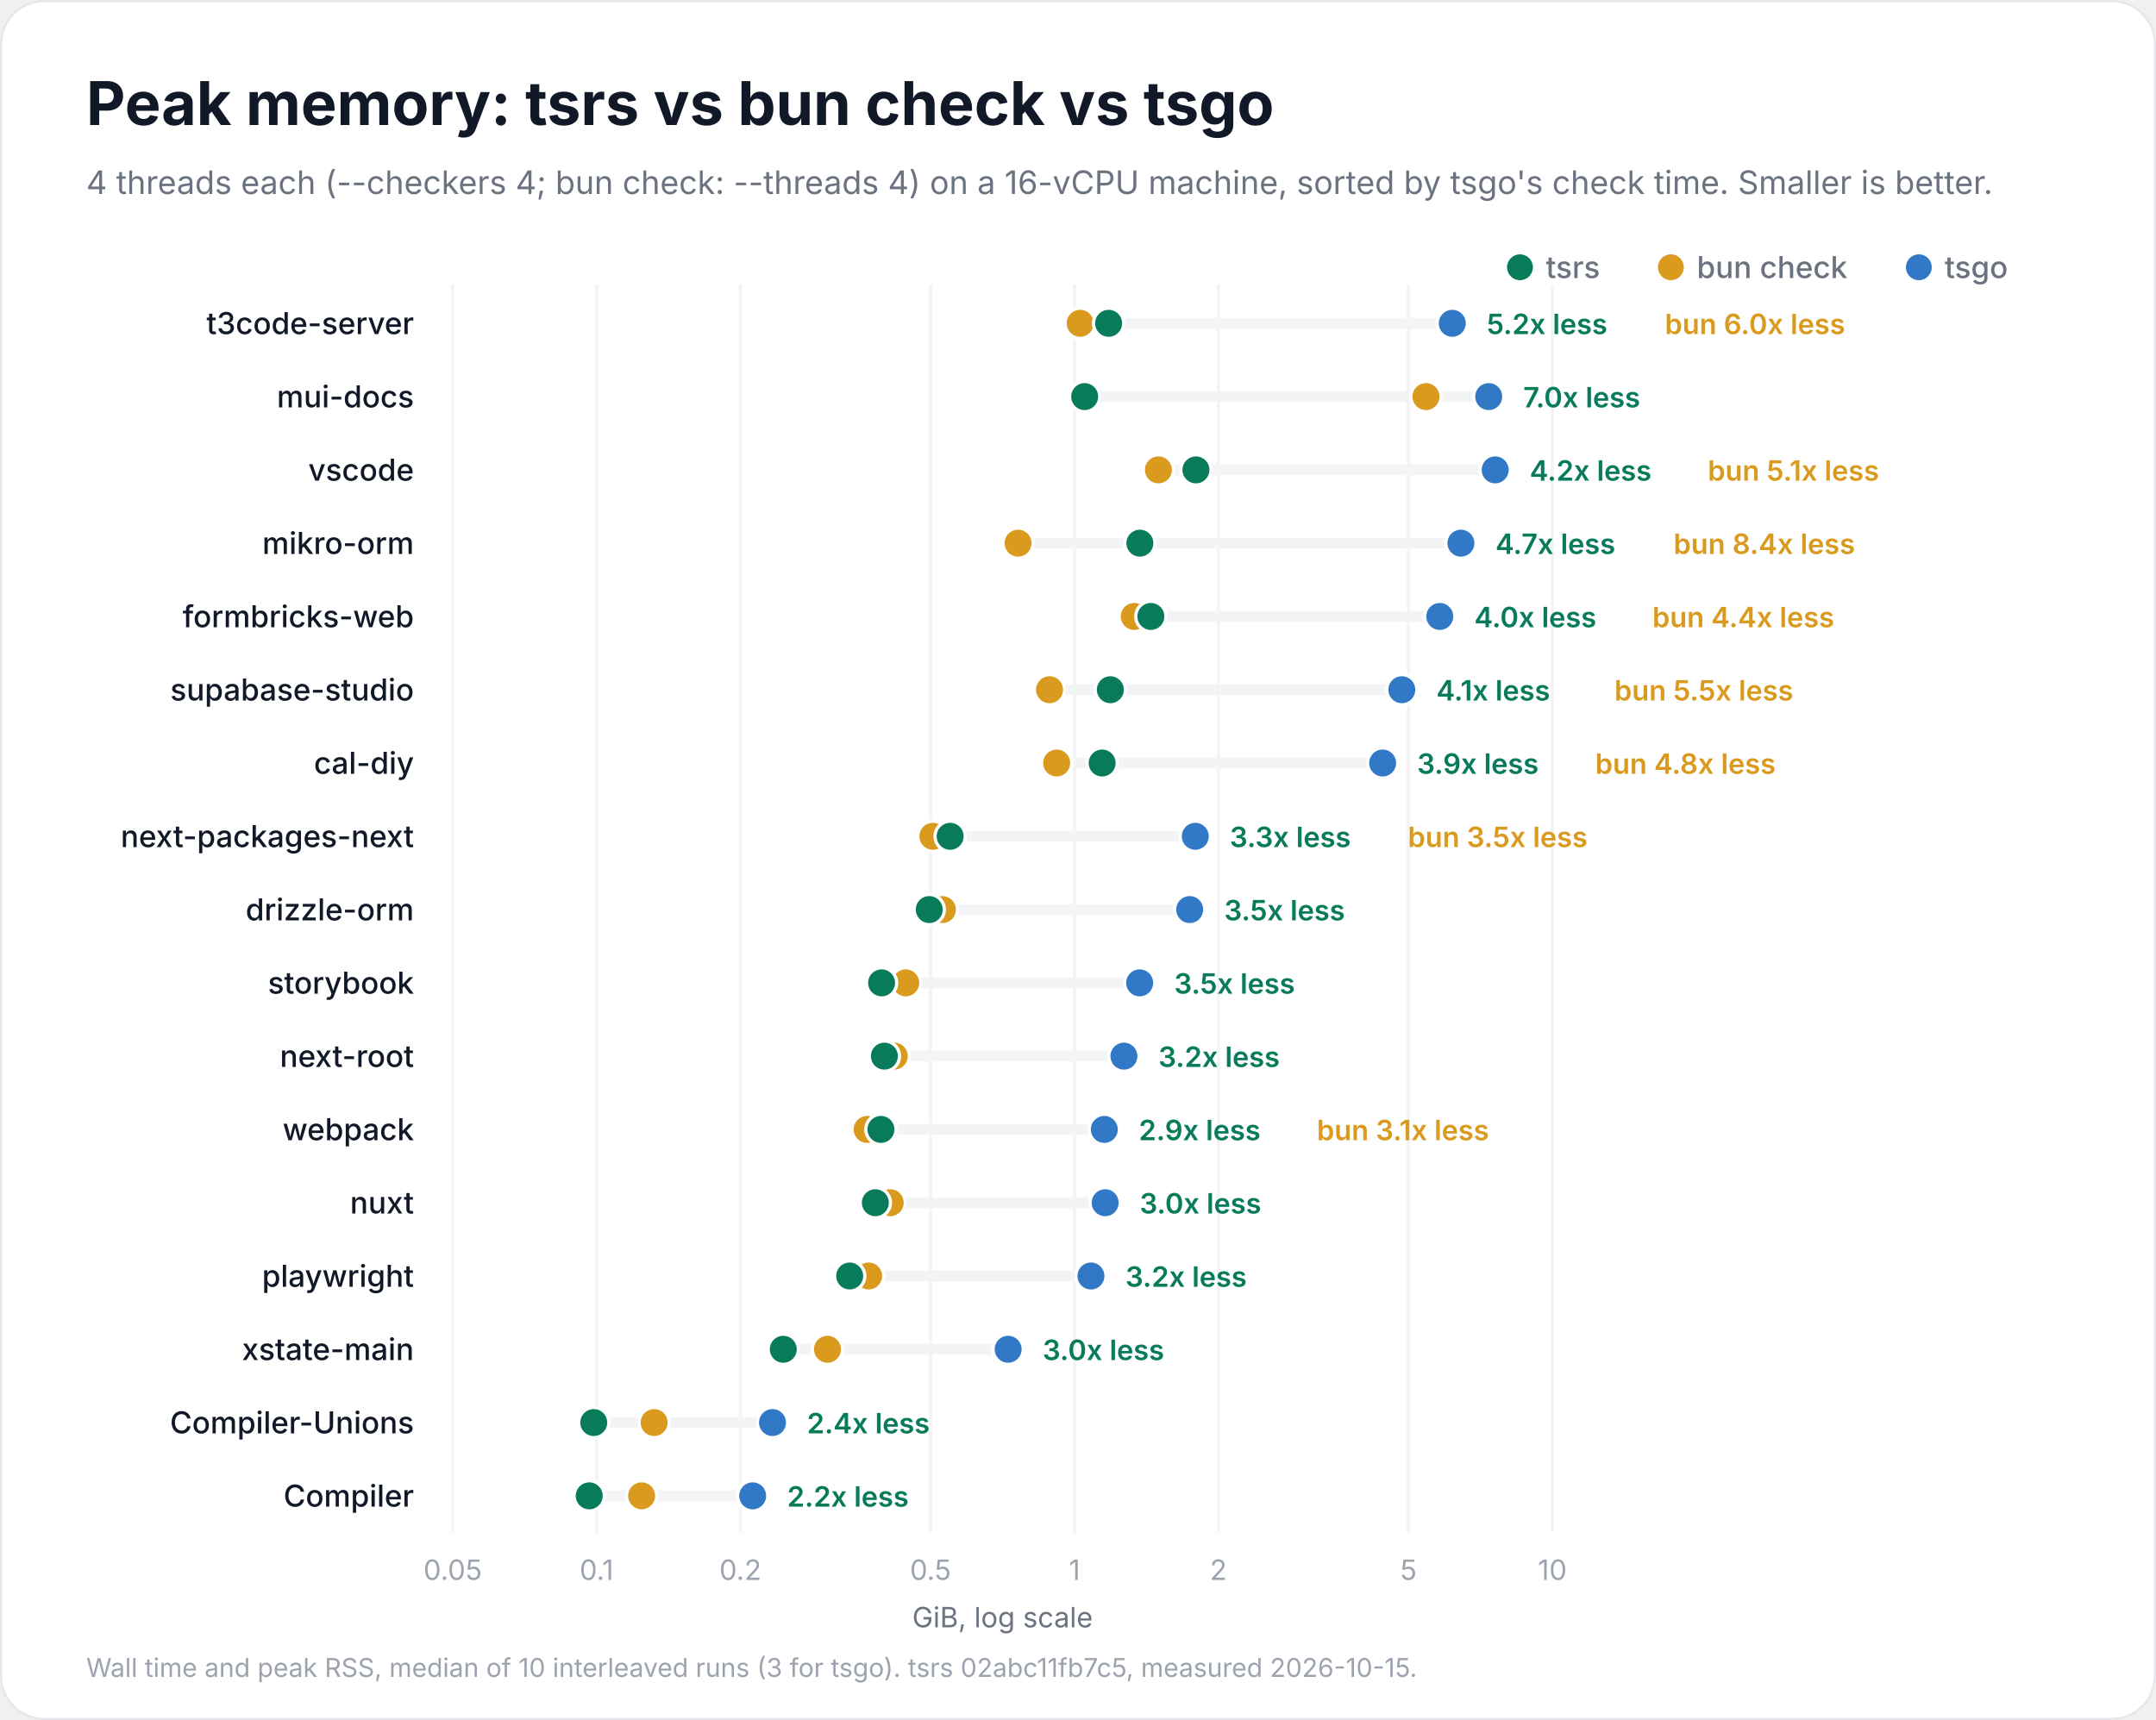
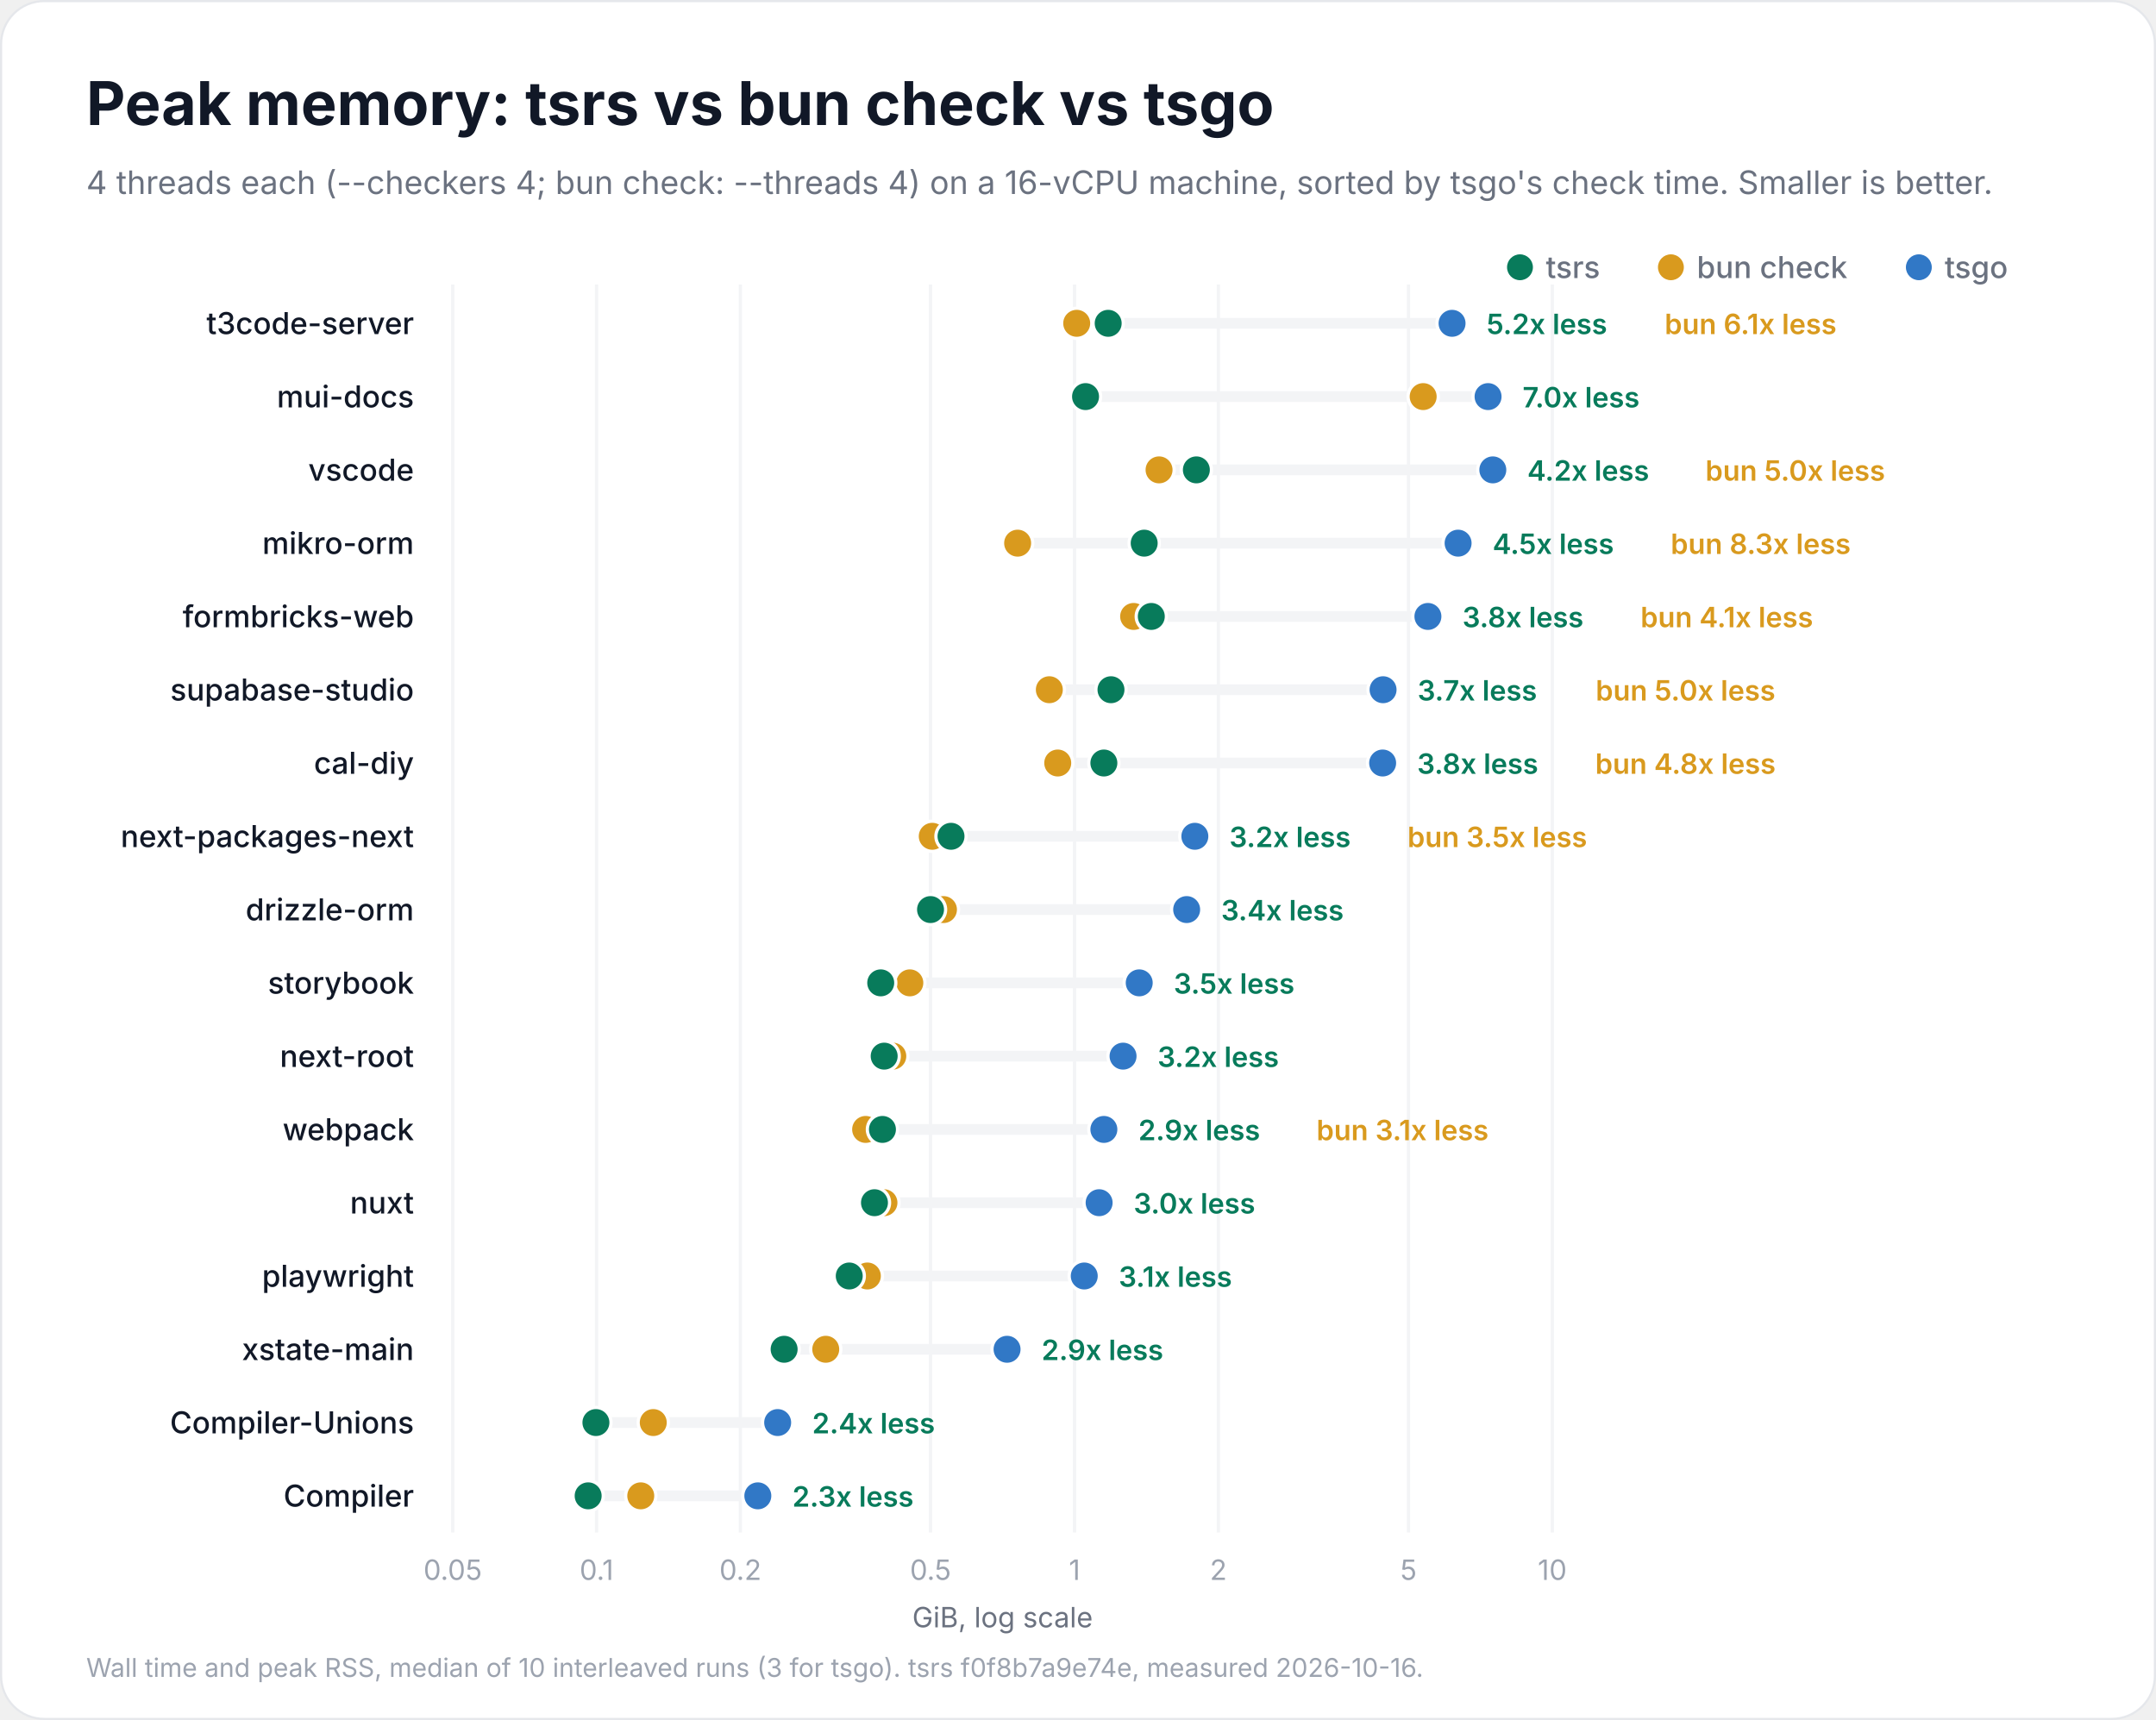
<svg xmlns="http://www.w3.org/2000/svg" width="1000" height="798" viewBox="0 0 1000 798" role="img" aria-labelledby="title description">
  <rect x="0.5" y="0.5" width="999" height="797" rx="20" fill="#ffffff" stroke="#e5e7eb" />
  <g font-family="Inter, -apple-system, BlinkMacSystemFont, 'Segoe UI', Helvetica, Arial, sans-serif" fill="#111827">
    <text x="40" y="58" font-size="28" font-weight="700">Peak memory: tsrs vs bun check vs tsgo</text>
    <text x="40" y="90" font-size="15" font-weight="400" fill="#6b7280">4 threads each (--checkers 4; bun check: --threads 4) on a 16-vCPU machine, sorted by tsgo's check time. Smaller is better.</text>
    <circle cx="890" cy="124" r="6" fill="#3178c6" />
    <text x="902" y="129" font-size="14" font-weight="500" fill="#6b7280">tsgo</text>
    <circle cx="775" cy="124" r="6" fill="#d99a1e" />
    <text x="787" y="129" font-size="14" font-weight="500" fill="#6b7280">bun check</text>
    <circle cx="705" cy="124" r="6" fill="#087b5b" />
    <text x="717" y="129" font-size="14" font-weight="500" fill="#6b7280">tsrs</text>
    <g data-scale="log">
      <line x1="210.0" y1="132" x2="210.0" y2="711.0" stroke="#f3f4f6" stroke-width="1.5" />
      <text x="210.0" y="733.0" font-size="13" font-weight="400" fill="#9ca3af" text-anchor="middle">0.05</text>
      <line x1="276.7" y1="132" x2="276.7" y2="711.0" stroke="#f3f4f6" stroke-width="1.5" />
      <text x="276.7" y="733.0" font-size="13" font-weight="400" fill="#9ca3af" text-anchor="middle">0.1</text>
      <line x1="343.4" y1="132" x2="343.4" y2="711.0" stroke="#f3f4f6" stroke-width="1.5" />
      <text x="343.4" y="733.0" font-size="13" font-weight="400" fill="#9ca3af" text-anchor="middle">0.2</text>
      <line x1="431.6" y1="132" x2="431.6" y2="711.0" stroke="#f3f4f6" stroke-width="1.5" />
      <text x="431.6" y="733.0" font-size="13" font-weight="400" fill="#9ca3af" text-anchor="middle">0.5</text>
      <line x1="498.4" y1="132" x2="498.4" y2="711.0" stroke="#f3f4f6" stroke-width="1.5" />
      <text x="498.4" y="733.0" font-size="13" font-weight="400" fill="#9ca3af" text-anchor="middle">1</text>
      <line x1="565.1" y1="132" x2="565.1" y2="711.0" stroke="#f3f4f6" stroke-width="1.5" />
      <text x="565.1" y="733.0" font-size="13" font-weight="400" fill="#9ca3af" text-anchor="middle">2</text>
      <line x1="653.3" y1="132" x2="653.3" y2="711.0" stroke="#f3f4f6" stroke-width="1.5" />
      <text x="653.3" y="733.0" font-size="13" font-weight="400" fill="#9ca3af" text-anchor="middle">5</text>
      <line x1="720.0" y1="132" x2="720.0" y2="711.0" stroke="#f3f4f6" stroke-width="1.5" />
      <text x="720.0" y="733.0" font-size="13" font-weight="400" fill="#9ca3af" text-anchor="middle">10</text>
      <text x="465.0" y="755.0" font-size="13" font-weight="400" fill="#6b7280" text-anchor="middle">GiB, log scale</text>
    </g>
    <g data-project="t3code-server">
      <text x="192" y="155" font-size="14" font-weight="500" text-anchor="end">t3code-server</text>
-       <line x1="501.0" y1="150" x2="673.6" y2="150" stroke="#f3f4f6" stroke-width="5" stroke-linecap="round" />
-       <circle data-compiler="tsgo" cx="673.6" cy="150" r="7" fill="#3178c6" stroke="#ffffff" stroke-width="1.5" />
-       <circle data-compiler="bun" cx="501.0" cy="150" r="7" fill="#d99a1e" stroke="#ffffff" stroke-width="1.5" />
-       <circle data-compiler="tsrs" cx="514.2" cy="150" r="7" fill="#087b5b" stroke="#ffffff" stroke-width="1.5" />
-       <text x="689.6" y="155" font-size="13" font-weight="600" fill="#087b5b">5.2x less</text>
-       <text x="772.2" y="155" font-size="13" font-weight="600" fill="#d99a1e">bun 6.0x less</text>
+       <line x1="499.4" y1="150" x2="673.5" y2="150" stroke="#f3f4f6" stroke-width="5" stroke-linecap="round" />
+       <circle data-compiler="tsgo" cx="673.5" cy="150" r="7" fill="#3178c6" stroke="#ffffff" stroke-width="1.5" />
+       <circle data-compiler="bun" cx="499.4" cy="150" r="7" fill="#d99a1e" stroke="#ffffff" stroke-width="1.5" />
+       <circle data-compiler="tsrs" cx="514.0" cy="150" r="7" fill="#087b5b" stroke="#ffffff" stroke-width="1.5" />
+       <text x="689.5" y="155" font-size="13" font-weight="600" fill="#087b5b">5.2x less</text>
+       <text x="772.1" y="155" font-size="13" font-weight="600" fill="#d99a1e">bun 6.1x less</text>
    </g>
    <g data-project="mui-docs">
      <text x="192" y="189" font-size="14" font-weight="500" text-anchor="end">mui-docs</text>
-       <line x1="503.1" y1="184" x2="690.5" y2="184" stroke="#f3f4f6" stroke-width="5" stroke-linecap="round" />
-       <circle data-compiler="tsgo" cx="690.5" cy="184" r="7" fill="#3178c6" stroke="#ffffff" stroke-width="1.5" />
-       <circle data-compiler="bun" cx="661.4" cy="184" r="7" fill="#d99a1e" stroke="#ffffff" stroke-width="1.5" />
-       <circle data-compiler="tsrs" cx="503.1" cy="184" r="7" fill="#087b5b" stroke="#ffffff" stroke-width="1.5" />
-       <text x="706.5" y="189" font-size="13" font-weight="600" fill="#087b5b">7.0x less</text>
+       <line x1="503.5" y1="184" x2="690.2" y2="184" stroke="#f3f4f6" stroke-width="5" stroke-linecap="round" />
+       <circle data-compiler="tsgo" cx="690.2" cy="184" r="7" fill="#3178c6" stroke="#ffffff" stroke-width="1.5" />
+       <circle data-compiler="bun" cx="660.1" cy="184" r="7" fill="#d99a1e" stroke="#ffffff" stroke-width="1.5" />
+       <circle data-compiler="tsrs" cx="503.5" cy="184" r="7" fill="#087b5b" stroke="#ffffff" stroke-width="1.5" />
+       <text x="706.2" y="189" font-size="13" font-weight="600" fill="#087b5b">7.0x less</text>
    </g>
    <g data-project="vscode">
      <text x="192" y="223" font-size="14" font-weight="500" text-anchor="end">vscode</text>
-       <line x1="537.3" y1="218" x2="693.5" y2="218" stroke="#f3f4f6" stroke-width="5" stroke-linecap="round" />
-       <circle data-compiler="tsgo" cx="693.5" cy="218" r="7" fill="#3178c6" stroke="#ffffff" stroke-width="1.5" />
-       <circle data-compiler="bun" cx="537.3" cy="218" r="7" fill="#d99a1e" stroke="#ffffff" stroke-width="1.5" />
-       <circle data-compiler="tsrs" cx="554.7" cy="218" r="7" fill="#087b5b" stroke="#ffffff" stroke-width="1.5" />
-       <text x="709.5" y="223" font-size="13" font-weight="600" fill="#087b5b">4.2x less</text>
-       <text x="792.1" y="223" font-size="13" font-weight="600" fill="#d99a1e">bun 5.1x less</text>
+       <line x1="537.6" y1="218" x2="692.4" y2="218" stroke="#f3f4f6" stroke-width="5" stroke-linecap="round" />
+       <circle data-compiler="tsgo" cx="692.4" cy="218" r="7" fill="#3178c6" stroke="#ffffff" stroke-width="1.5" />
+       <circle data-compiler="bun" cx="537.6" cy="218" r="7" fill="#d99a1e" stroke="#ffffff" stroke-width="1.5" />
+       <circle data-compiler="tsrs" cx="554.9" cy="218" r="7" fill="#087b5b" stroke="#ffffff" stroke-width="1.5" />
+       <text x="708.4" y="223" font-size="13" font-weight="600" fill="#087b5b">4.2x less</text>
+       <text x="791.0" y="223" font-size="13" font-weight="600" fill="#d99a1e">bun 5.0x less</text>
    </g>
    <g data-project="mikro-orm">
      <text x="192" y="257" font-size="14" font-weight="500" text-anchor="end">mikro-orm</text>
-       <line x1="472.2" y1="252" x2="677.6" y2="252" stroke="#f3f4f6" stroke-width="5" stroke-linecap="round" />
-       <circle data-compiler="tsgo" cx="677.6" cy="252" r="7" fill="#3178c6" stroke="#ffffff" stroke-width="1.5" />
-       <circle data-compiler="bun" cx="472.2" cy="252" r="7" fill="#d99a1e" stroke="#ffffff" stroke-width="1.5" />
-       <circle data-compiler="tsrs" cx="528.7" cy="252" r="7" fill="#087b5b" stroke="#ffffff" stroke-width="1.5" />
-       <text x="693.6" y="257" font-size="13" font-weight="600" fill="#087b5b">4.7x less</text>
-       <text x="776.2" y="257" font-size="13" font-weight="600" fill="#d99a1e">bun 8.4x less</text>
+       <line x1="472.0" y1="252" x2="676.3" y2="252" stroke="#f3f4f6" stroke-width="5" stroke-linecap="round" />
+       <circle data-compiler="tsgo" cx="676.3" cy="252" r="7" fill="#3178c6" stroke="#ffffff" stroke-width="1.5" />
+       <circle data-compiler="bun" cx="472.0" cy="252" r="7" fill="#d99a1e" stroke="#ffffff" stroke-width="1.5" />
+       <circle data-compiler="tsrs" cx="530.7" cy="252" r="7" fill="#087b5b" stroke="#ffffff" stroke-width="1.5" />
+       <text x="692.3" y="257" font-size="13" font-weight="600" fill="#087b5b">4.5x less</text>
+       <text x="774.9" y="257" font-size="13" font-weight="600" fill="#d99a1e">bun 8.3x less</text>
    </g>
    <g data-project="formbricks-web">
      <text x="192" y="291" font-size="14" font-weight="500" text-anchor="end">formbricks-web</text>
-       <line x1="526.1" y1="286" x2="667.8" y2="286" stroke="#f3f4f6" stroke-width="5" stroke-linecap="round" />
-       <circle data-compiler="tsgo" cx="667.8" cy="286" r="7" fill="#3178c6" stroke="#ffffff" stroke-width="1.5" />
-       <circle data-compiler="bun" cx="526.1" cy="286" r="7" fill="#d99a1e" stroke="#ffffff" stroke-width="1.5" />
-       <circle data-compiler="tsrs" cx="533.8" cy="286" r="7" fill="#087b5b" stroke="#ffffff" stroke-width="1.5" />
-       <text x="683.8" y="291" font-size="13" font-weight="600" fill="#087b5b">4.0x less</text>
-       <text x="766.4" y="291" font-size="13" font-weight="600" fill="#d99a1e">bun 4.4x less</text>
+       <line x1="525.8" y1="286" x2="662.3" y2="286" stroke="#f3f4f6" stroke-width="5" stroke-linecap="round" />
+       <circle data-compiler="tsgo" cx="662.3" cy="286" r="7" fill="#3178c6" stroke="#ffffff" stroke-width="1.5" />
+       <circle data-compiler="bun" cx="525.8" cy="286" r="7" fill="#d99a1e" stroke="#ffffff" stroke-width="1.5" />
+       <circle data-compiler="tsrs" cx="534.0" cy="286" r="7" fill="#087b5b" stroke="#ffffff" stroke-width="1.5" />
+       <text x="678.3" y="291" font-size="13" font-weight="600" fill="#087b5b">3.8x less</text>
+       <text x="760.9" y="291" font-size="13" font-weight="600" fill="#d99a1e">bun 4.1x less</text>
    </g>
    <g data-project="supabase-studio">
      <text x="192" y="325" font-size="14" font-weight="500" text-anchor="end">supabase-studio</text>
-       <line x1="486.8" y1="320" x2="650.2" y2="320" stroke="#f3f4f6" stroke-width="5" stroke-linecap="round" />
-       <circle data-compiler="tsgo" cx="650.2" cy="320" r="7" fill="#3178c6" stroke="#ffffff" stroke-width="1.5" />
-       <circle data-compiler="bun" cx="486.8" cy="320" r="7" fill="#d99a1e" stroke="#ffffff" stroke-width="1.5" />
-       <circle data-compiler="tsrs" cx="515.0" cy="320" r="7" fill="#087b5b" stroke="#ffffff" stroke-width="1.5" />
-       <text x="666.2" y="325" font-size="13" font-weight="600" fill="#087b5b">4.1x less</text>
-       <text x="748.8" y="325" font-size="13" font-weight="600" fill="#d99a1e">bun 5.5x less</text>
+       <line x1="486.7" y1="320" x2="641.5" y2="320" stroke="#f3f4f6" stroke-width="5" stroke-linecap="round" />
+       <circle data-compiler="tsgo" cx="641.5" cy="320" r="7" fill="#3178c6" stroke="#ffffff" stroke-width="1.5" />
+       <circle data-compiler="bun" cx="486.7" cy="320" r="7" fill="#d99a1e" stroke="#ffffff" stroke-width="1.5" />
+       <circle data-compiler="tsrs" cx="515.3" cy="320" r="7" fill="#087b5b" stroke="#ffffff" stroke-width="1.5" />
+       <text x="657.5" y="325" font-size="13" font-weight="600" fill="#087b5b">3.7x less</text>
+       <text x="740.1" y="325" font-size="13" font-weight="600" fill="#d99a1e">bun 5.0x less</text>
    </g>
    <g data-project="cal-diy">
      <text x="192" y="359" font-size="14" font-weight="500" text-anchor="end">cal-diy</text>
-       <line x1="490.1" y1="354" x2="641.3" y2="354" stroke="#f3f4f6" stroke-width="5" stroke-linecap="round" />
+       <line x1="490.6" y1="354" x2="641.3" y2="354" stroke="#f3f4f6" stroke-width="5" stroke-linecap="round" />
      <circle data-compiler="tsgo" cx="641.3" cy="354" r="7" fill="#3178c6" stroke="#ffffff" stroke-width="1.5" />
-       <circle data-compiler="bun" cx="490.1" cy="354" r="7" fill="#d99a1e" stroke="#ffffff" stroke-width="1.5" />
-       <circle data-compiler="tsrs" cx="511.2" cy="354" r="7" fill="#087b5b" stroke="#ffffff" stroke-width="1.5" />
-       <text x="657.3" y="359" font-size="13" font-weight="600" fill="#087b5b">3.9x less</text>
+       <circle data-compiler="bun" cx="490.6" cy="354" r="7" fill="#d99a1e" stroke="#ffffff" stroke-width="1.5" />
+       <circle data-compiler="tsrs" cx="512.0" cy="354" r="7" fill="#087b5b" stroke="#ffffff" stroke-width="1.5" />
+       <text x="657.3" y="359" font-size="13" font-weight="600" fill="#087b5b">3.8x less</text>
      <text x="739.9" y="359" font-size="13" font-weight="600" fill="#d99a1e">bun 4.8x less</text>
    </g>
    <g data-project="next-packages-next">
      <text x="192" y="393" font-size="14" font-weight="500" text-anchor="end">next-packages-next</text>
-       <line x1="432.7" y1="388" x2="554.4" y2="388" stroke="#f3f4f6" stroke-width="5" stroke-linecap="round" />
-       <circle data-compiler="tsgo" cx="554.4" cy="388" r="7" fill="#3178c6" stroke="#ffffff" stroke-width="1.5" />
-       <circle data-compiler="bun" cx="432.7" cy="388" r="7" fill="#d99a1e" stroke="#ffffff" stroke-width="1.5" />
-       <circle data-compiler="tsrs" cx="440.7" cy="388" r="7" fill="#087b5b" stroke="#ffffff" stroke-width="1.5" />
-       <text x="570.4" y="393" font-size="13" font-weight="600" fill="#087b5b">3.3x less</text>
-       <text x="653.0" y="393" font-size="13" font-weight="600" fill="#d99a1e">bun 3.5x less</text>
+       <line x1="432.4" y1="388" x2="554.2" y2="388" stroke="#f3f4f6" stroke-width="5" stroke-linecap="round" />
+       <circle data-compiler="tsgo" cx="554.2" cy="388" r="7" fill="#3178c6" stroke="#ffffff" stroke-width="1.5" />
+       <circle data-compiler="bun" cx="432.4" cy="388" r="7" fill="#d99a1e" stroke="#ffffff" stroke-width="1.5" />
+       <circle data-compiler="tsrs" cx="441.1" cy="388" r="7" fill="#087b5b" stroke="#ffffff" stroke-width="1.5" />
+       <text x="570.2" y="393" font-size="13" font-weight="600" fill="#087b5b">3.2x less</text>
+       <text x="652.8" y="393" font-size="13" font-weight="600" fill="#d99a1e">bun 3.5x less</text>
    </g>
    <g data-project="drizzle-orm">
      <text x="192" y="427" font-size="14" font-weight="500" text-anchor="end">drizzle-orm</text>
-       <line x1="431.0" y1="422" x2="551.8" y2="422" stroke="#f3f4f6" stroke-width="5" stroke-linecap="round" />
-       <circle data-compiler="tsgo" cx="551.8" cy="422" r="7" fill="#3178c6" stroke="#ffffff" stroke-width="1.5" />
-       <circle data-compiler="bun" cx="437.1" cy="422" r="7" fill="#d99a1e" stroke="#ffffff" stroke-width="1.5" />
-       <circle data-compiler="tsrs" cx="431.0" cy="422" r="7" fill="#087b5b" stroke="#ffffff" stroke-width="1.5" />
-       <text x="567.8" y="427" font-size="13" font-weight="600" fill="#087b5b">3.5x less</text>
+       <line x1="431.6" y1="422" x2="550.4" y2="422" stroke="#f3f4f6" stroke-width="5" stroke-linecap="round" />
+       <circle data-compiler="tsgo" cx="550.4" cy="422" r="7" fill="#3178c6" stroke="#ffffff" stroke-width="1.5" />
+       <circle data-compiler="bun" cx="437.6" cy="422" r="7" fill="#d99a1e" stroke="#ffffff" stroke-width="1.5" />
+       <circle data-compiler="tsrs" cx="431.6" cy="422" r="7" fill="#087b5b" stroke="#ffffff" stroke-width="1.5" />
+       <text x="566.4" y="427" font-size="13" font-weight="600" fill="#087b5b">3.4x less</text>
    </g>
    <g data-project="storybook">
      <text x="192" y="461" font-size="14" font-weight="500" text-anchor="end">storybook</text>
-       <line x1="408.9" y1="456" x2="528.6" y2="456" stroke="#f3f4f6" stroke-width="5" stroke-linecap="round" />
-       <circle data-compiler="tsgo" cx="528.6" cy="456" r="7" fill="#3178c6" stroke="#ffffff" stroke-width="1.5" />
-       <circle data-compiler="bun" cx="420.1" cy="456" r="7" fill="#d99a1e" stroke="#ffffff" stroke-width="1.5" />
-       <circle data-compiler="tsrs" cx="408.9" cy="456" r="7" fill="#087b5b" stroke="#ffffff" stroke-width="1.5" />
-       <text x="544.6" y="461" font-size="13" font-weight="600" fill="#087b5b">3.5x less</text>
+       <line x1="408.5" y1="456" x2="528.4" y2="456" stroke="#f3f4f6" stroke-width="5" stroke-linecap="round" />
+       <circle data-compiler="tsgo" cx="528.4" cy="456" r="7" fill="#3178c6" stroke="#ffffff" stroke-width="1.5" />
+       <circle data-compiler="bun" cx="422.0" cy="456" r="7" fill="#d99a1e" stroke="#ffffff" stroke-width="1.5" />
+       <circle data-compiler="tsrs" cx="408.5" cy="456" r="7" fill="#087b5b" stroke="#ffffff" stroke-width="1.5" />
+       <text x="544.4" y="461" font-size="13" font-weight="600" fill="#087b5b">3.5x less</text>
    </g>
    <g data-project="next-root">
      <text x="192" y="495" font-size="14" font-weight="500" text-anchor="end">next-root</text>
-       <line x1="410.2" y1="490" x2="521.3" y2="490" stroke="#f3f4f6" stroke-width="5" stroke-linecap="round" />
-       <circle data-compiler="tsgo" cx="521.3" cy="490" r="7" fill="#3178c6" stroke="#ffffff" stroke-width="1.5" />
-       <circle data-compiler="bun" cx="414.8" cy="490" r="7" fill="#d99a1e" stroke="#ffffff" stroke-width="1.5" />
-       <circle data-compiler="tsrs" cx="410.2" cy="490" r="7" fill="#087b5b" stroke="#ffffff" stroke-width="1.5" />
-       <text x="537.3" y="495" font-size="13" font-weight="600" fill="#087b5b">3.2x less</text>
+       <line x1="410.1" y1="490" x2="520.9" y2="490" stroke="#f3f4f6" stroke-width="5" stroke-linecap="round" />
+       <circle data-compiler="tsgo" cx="520.9" cy="490" r="7" fill="#3178c6" stroke="#ffffff" stroke-width="1.5" />
+       <circle data-compiler="bun" cx="414.1" cy="490" r="7" fill="#d99a1e" stroke="#ffffff" stroke-width="1.5" />
+       <circle data-compiler="tsrs" cx="410.1" cy="490" r="7" fill="#087b5b" stroke="#ffffff" stroke-width="1.5" />
+       <text x="536.9" y="495" font-size="13" font-weight="600" fill="#087b5b">3.2x less</text>
    </g>
    <g data-project="webpack">
      <text x="192" y="529" font-size="14" font-weight="500" text-anchor="end">webpack</text>
-       <line x1="402.2" y1="524" x2="512.2" y2="524" stroke="#f3f4f6" stroke-width="5" stroke-linecap="round" />
-       <circle data-compiler="tsgo" cx="512.2" cy="524" r="7" fill="#3178c6" stroke="#ffffff" stroke-width="1.5" />
-       <circle data-compiler="bun" cx="402.2" cy="524" r="7" fill="#d99a1e" stroke="#ffffff" stroke-width="1.5" />
-       <circle data-compiler="tsrs" cx="408.6" cy="524" r="7" fill="#087b5b" stroke="#ffffff" stroke-width="1.5" />
-       <text x="528.2" y="529" font-size="13" font-weight="600" fill="#087b5b">2.9x less</text>
-       <text x="610.8" y="529" font-size="13" font-weight="600" fill="#d99a1e">bun 3.1x less</text>
+       <line x1="401.5" y1="524" x2="512.0" y2="524" stroke="#f3f4f6" stroke-width="5" stroke-linecap="round" />
+       <circle data-compiler="tsgo" cx="512.0" cy="524" r="7" fill="#3178c6" stroke="#ffffff" stroke-width="1.5" />
+       <circle data-compiler="bun" cx="401.5" cy="524" r="7" fill="#d99a1e" stroke="#ffffff" stroke-width="1.5" />
+       <circle data-compiler="tsrs" cx="409.3" cy="524" r="7" fill="#087b5b" stroke="#ffffff" stroke-width="1.5" />
+       <text x="528.0" y="529" font-size="13" font-weight="600" fill="#087b5b">2.9x less</text>
+       <text x="610.6" y="529" font-size="13" font-weight="600" fill="#d99a1e">bun 3.1x less</text>
    </g>
    <g data-project="nuxt">
      <text x="192" y="563" font-size="14" font-weight="500" text-anchor="end">nuxt</text>
-       <line x1="406.0" y1="558" x2="512.6" y2="558" stroke="#f3f4f6" stroke-width="5" stroke-linecap="round" />
-       <circle data-compiler="tsgo" cx="512.6" cy="558" r="7" fill="#3178c6" stroke="#ffffff" stroke-width="1.5" />
-       <circle data-compiler="bun" cx="412.9" cy="558" r="7" fill="#d99a1e" stroke="#ffffff" stroke-width="1.5" />
-       <circle data-compiler="tsrs" cx="406.0" cy="558" r="7" fill="#087b5b" stroke="#ffffff" stroke-width="1.5" />
-       <text x="528.6" y="563" font-size="13" font-weight="600" fill="#087b5b">3.0x less</text>
+       <line x1="405.6" y1="558" x2="509.8" y2="558" stroke="#f3f4f6" stroke-width="5" stroke-linecap="round" />
+       <circle data-compiler="tsgo" cx="509.8" cy="558" r="7" fill="#3178c6" stroke="#ffffff" stroke-width="1.5" />
+       <circle data-compiler="bun" cx="410.0" cy="558" r="7" fill="#d99a1e" stroke="#ffffff" stroke-width="1.5" />
+       <circle data-compiler="tsrs" cx="405.6" cy="558" r="7" fill="#087b5b" stroke="#ffffff" stroke-width="1.5" />
+       <text x="525.8" y="563" font-size="13" font-weight="600" fill="#087b5b">3.0x less</text>
    </g>
    <g data-project="playwright">
      <text x="192" y="597" font-size="14" font-weight="500" text-anchor="end">playwright</text>
-       <line x1="394.1" y1="592" x2="506.0" y2="592" stroke="#f3f4f6" stroke-width="5" stroke-linecap="round" />
-       <circle data-compiler="tsgo" cx="506.0" cy="592" r="7" fill="#3178c6" stroke="#ffffff" stroke-width="1.5" />
-       <circle data-compiler="bun" cx="402.9" cy="592" r="7" fill="#d99a1e" stroke="#ffffff" stroke-width="1.5" />
-       <circle data-compiler="tsrs" cx="394.1" cy="592" r="7" fill="#087b5b" stroke="#ffffff" stroke-width="1.5" />
-       <text x="522.0" y="597" font-size="13" font-weight="600" fill="#087b5b">3.2x less</text>
+       <line x1="393.9" y1="592" x2="502.9" y2="592" stroke="#f3f4f6" stroke-width="5" stroke-linecap="round" />
+       <circle data-compiler="tsgo" cx="502.9" cy="592" r="7" fill="#3178c6" stroke="#ffffff" stroke-width="1.5" />
+       <circle data-compiler="bun" cx="402.3" cy="592" r="7" fill="#d99a1e" stroke="#ffffff" stroke-width="1.5" />
+       <circle data-compiler="tsrs" cx="393.9" cy="592" r="7" fill="#087b5b" stroke="#ffffff" stroke-width="1.5" />
+       <text x="518.9" y="597" font-size="13" font-weight="600" fill="#087b5b">3.1x less</text>
    </g>
    <g data-project="xstate-main">
      <text x="192" y="631" font-size="14" font-weight="500" text-anchor="end">xstate-main</text>
-       <line x1="363.3" y1="626" x2="467.6" y2="626" stroke="#f3f4f6" stroke-width="5" stroke-linecap="round" />
-       <circle data-compiler="tsgo" cx="467.6" cy="626" r="7" fill="#3178c6" stroke="#ffffff" stroke-width="1.5" />
-       <circle data-compiler="bun" cx="383.8" cy="626" r="7" fill="#d99a1e" stroke="#ffffff" stroke-width="1.5" />
-       <circle data-compiler="tsrs" cx="363.3" cy="626" r="7" fill="#087b5b" stroke="#ffffff" stroke-width="1.5" />
-       <text x="483.6" y="631" font-size="13" font-weight="600" fill="#087b5b">3.0x less</text>
+       <line x1="363.7" y1="626" x2="467.1" y2="626" stroke="#f3f4f6" stroke-width="5" stroke-linecap="round" />
+       <circle data-compiler="tsgo" cx="467.1" cy="626" r="7" fill="#3178c6" stroke="#ffffff" stroke-width="1.5" />
+       <circle data-compiler="bun" cx="383.0" cy="626" r="7" fill="#d99a1e" stroke="#ffffff" stroke-width="1.5" />
+       <circle data-compiler="tsrs" cx="363.7" cy="626" r="7" fill="#087b5b" stroke="#ffffff" stroke-width="1.5" />
+       <text x="483.1" y="631" font-size="13" font-weight="600" fill="#087b5b">2.9x less</text>
    </g>
    <g data-project="Compiler-Unions">
      <text x="192" y="665" font-size="14" font-weight="500" text-anchor="end">Compiler-Unions</text>
-       <line x1="275.4" y1="660" x2="358.3" y2="660" stroke="#f3f4f6" stroke-width="5" stroke-linecap="round" />
-       <circle data-compiler="tsgo" cx="358.3" cy="660" r="7" fill="#3178c6" stroke="#ffffff" stroke-width="1.5" />
-       <circle data-compiler="bun" cx="303.4" cy="660" r="7" fill="#d99a1e" stroke="#ffffff" stroke-width="1.5" />
-       <circle data-compiler="tsrs" cx="275.4" cy="660" r="7" fill="#087b5b" stroke="#ffffff" stroke-width="1.5" />
-       <text x="374.3" y="665" font-size="13" font-weight="600" fill="#087b5b">2.4x less</text>
+       <line x1="276.4" y1="660" x2="360.7" y2="660" stroke="#f3f4f6" stroke-width="5" stroke-linecap="round" />
+       <circle data-compiler="tsgo" cx="360.7" cy="660" r="7" fill="#3178c6" stroke="#ffffff" stroke-width="1.5" />
+       <circle data-compiler="bun" cx="303.0" cy="660" r="7" fill="#d99a1e" stroke="#ffffff" stroke-width="1.5" />
+       <circle data-compiler="tsrs" cx="276.4" cy="660" r="7" fill="#087b5b" stroke="#ffffff" stroke-width="1.5" />
+       <text x="376.7" y="665" font-size="13" font-weight="600" fill="#087b5b">2.4x less</text>
    </g>
    <g data-project="Compiler">
      <text x="192" y="699" font-size="14" font-weight="500" text-anchor="end">Compiler</text>
-       <line x1="273.3" y1="694" x2="349.1" y2="694" stroke="#f3f4f6" stroke-width="5" stroke-linecap="round" />
-       <circle data-compiler="tsgo" cx="349.1" cy="694" r="7" fill="#3178c6" stroke="#ffffff" stroke-width="1.5" />
-       <circle data-compiler="bun" cx="297.6" cy="694" r="7" fill="#d99a1e" stroke="#ffffff" stroke-width="1.5" />
-       <circle data-compiler="tsrs" cx="273.3" cy="694" r="7" fill="#087b5b" stroke="#ffffff" stroke-width="1.5" />
-       <text x="365.1" y="699" font-size="13" font-weight="600" fill="#087b5b">2.2x less</text>
+       <line x1="272.8" y1="694" x2="351.5" y2="694" stroke="#f3f4f6" stroke-width="5" stroke-linecap="round" />
+       <circle data-compiler="tsgo" cx="351.5" cy="694" r="7" fill="#3178c6" stroke="#ffffff" stroke-width="1.5" />
+       <circle data-compiler="bun" cx="297.2" cy="694" r="7" fill="#d99a1e" stroke="#ffffff" stroke-width="1.5" />
+       <circle data-compiler="tsrs" cx="272.8" cy="694" r="7" fill="#087b5b" stroke="#ffffff" stroke-width="1.5" />
+       <text x="367.5" y="699" font-size="13" font-weight="600" fill="#087b5b">2.3x less</text>
    </g>
-     <text x="40" y="778" font-size="12" font-weight="400" fill="#9ca3af">Wall time and peak RSS, median of 10 interleaved runs (3 for tsgo). tsrs 02abc11fb7c5, measured 2026-10-15.</text>
+     <text x="40" y="778" font-size="12" font-weight="400" fill="#9ca3af">Wall time and peak RSS, median of 10 interleaved runs (3 for tsgo). tsrs f0f8b7a9e74e, measured 2026-10-16.</text>
  </g>
</svg>
